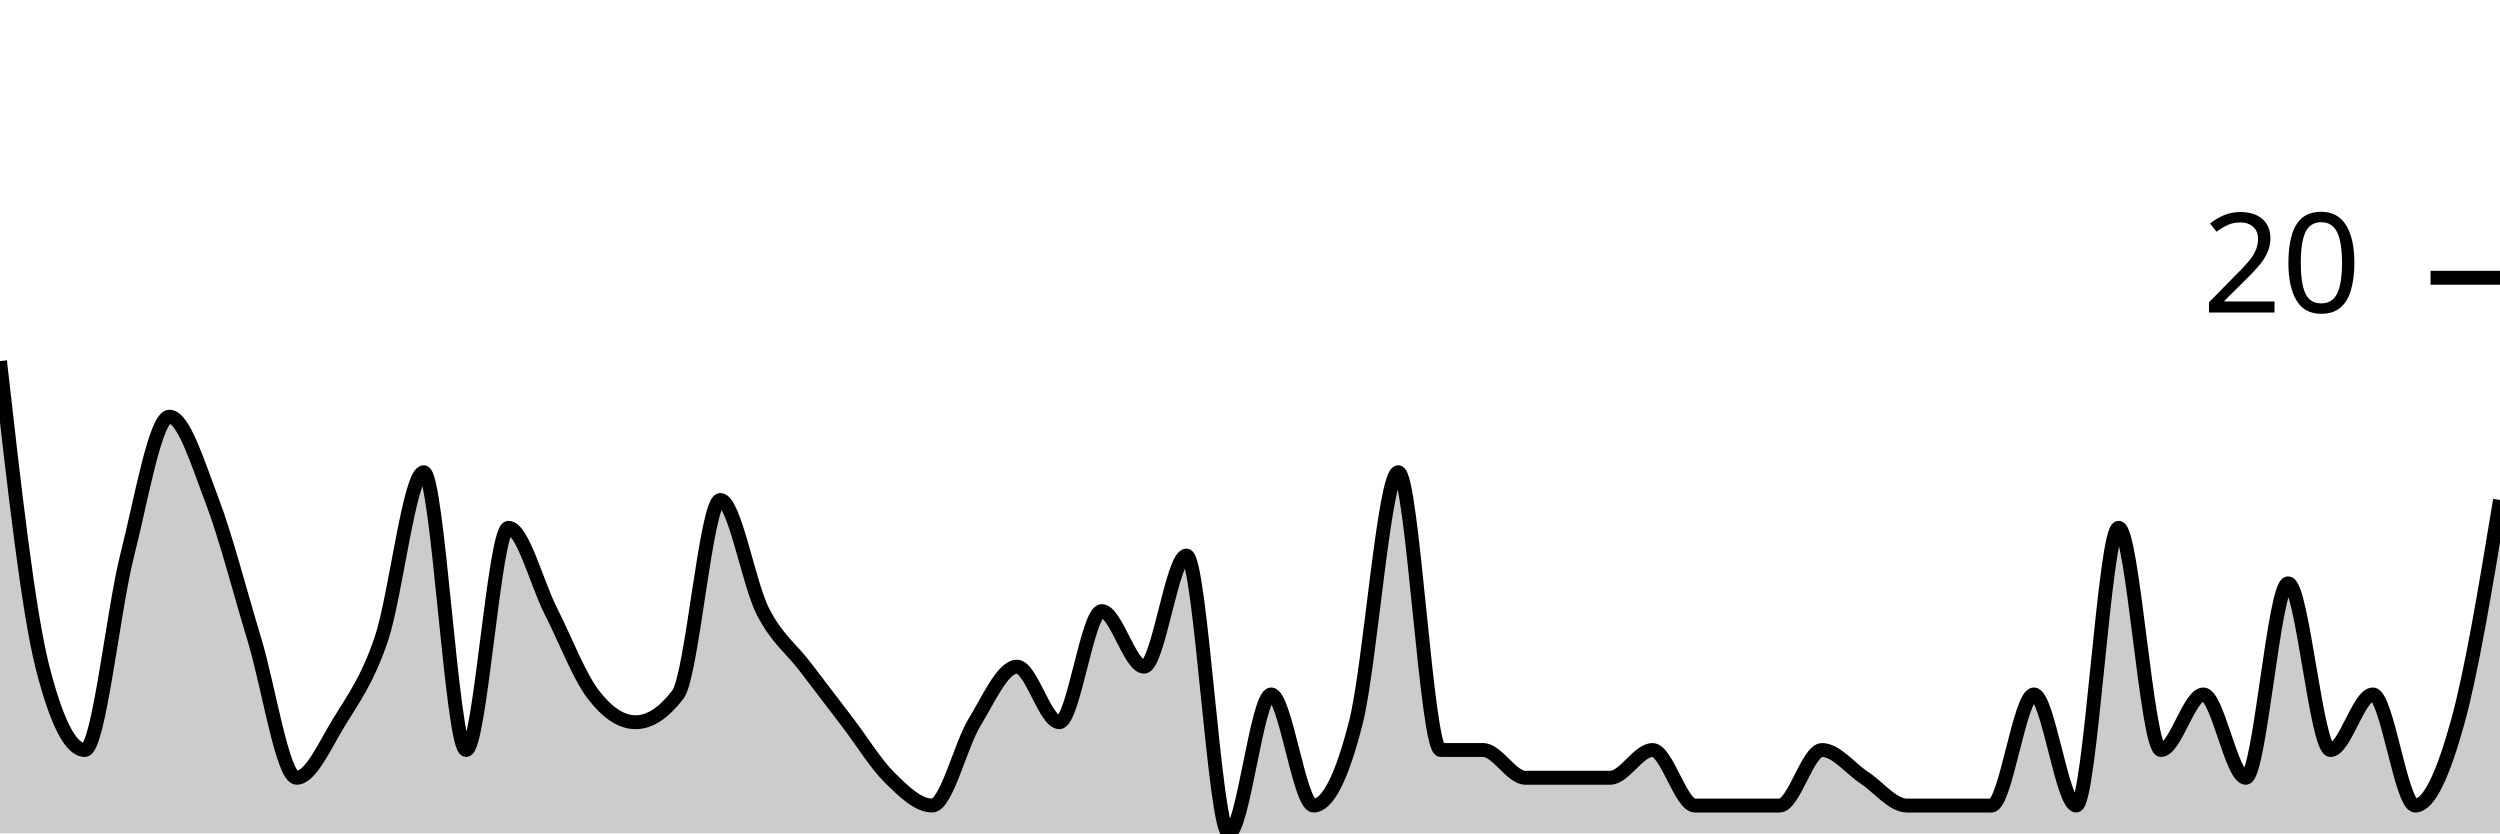
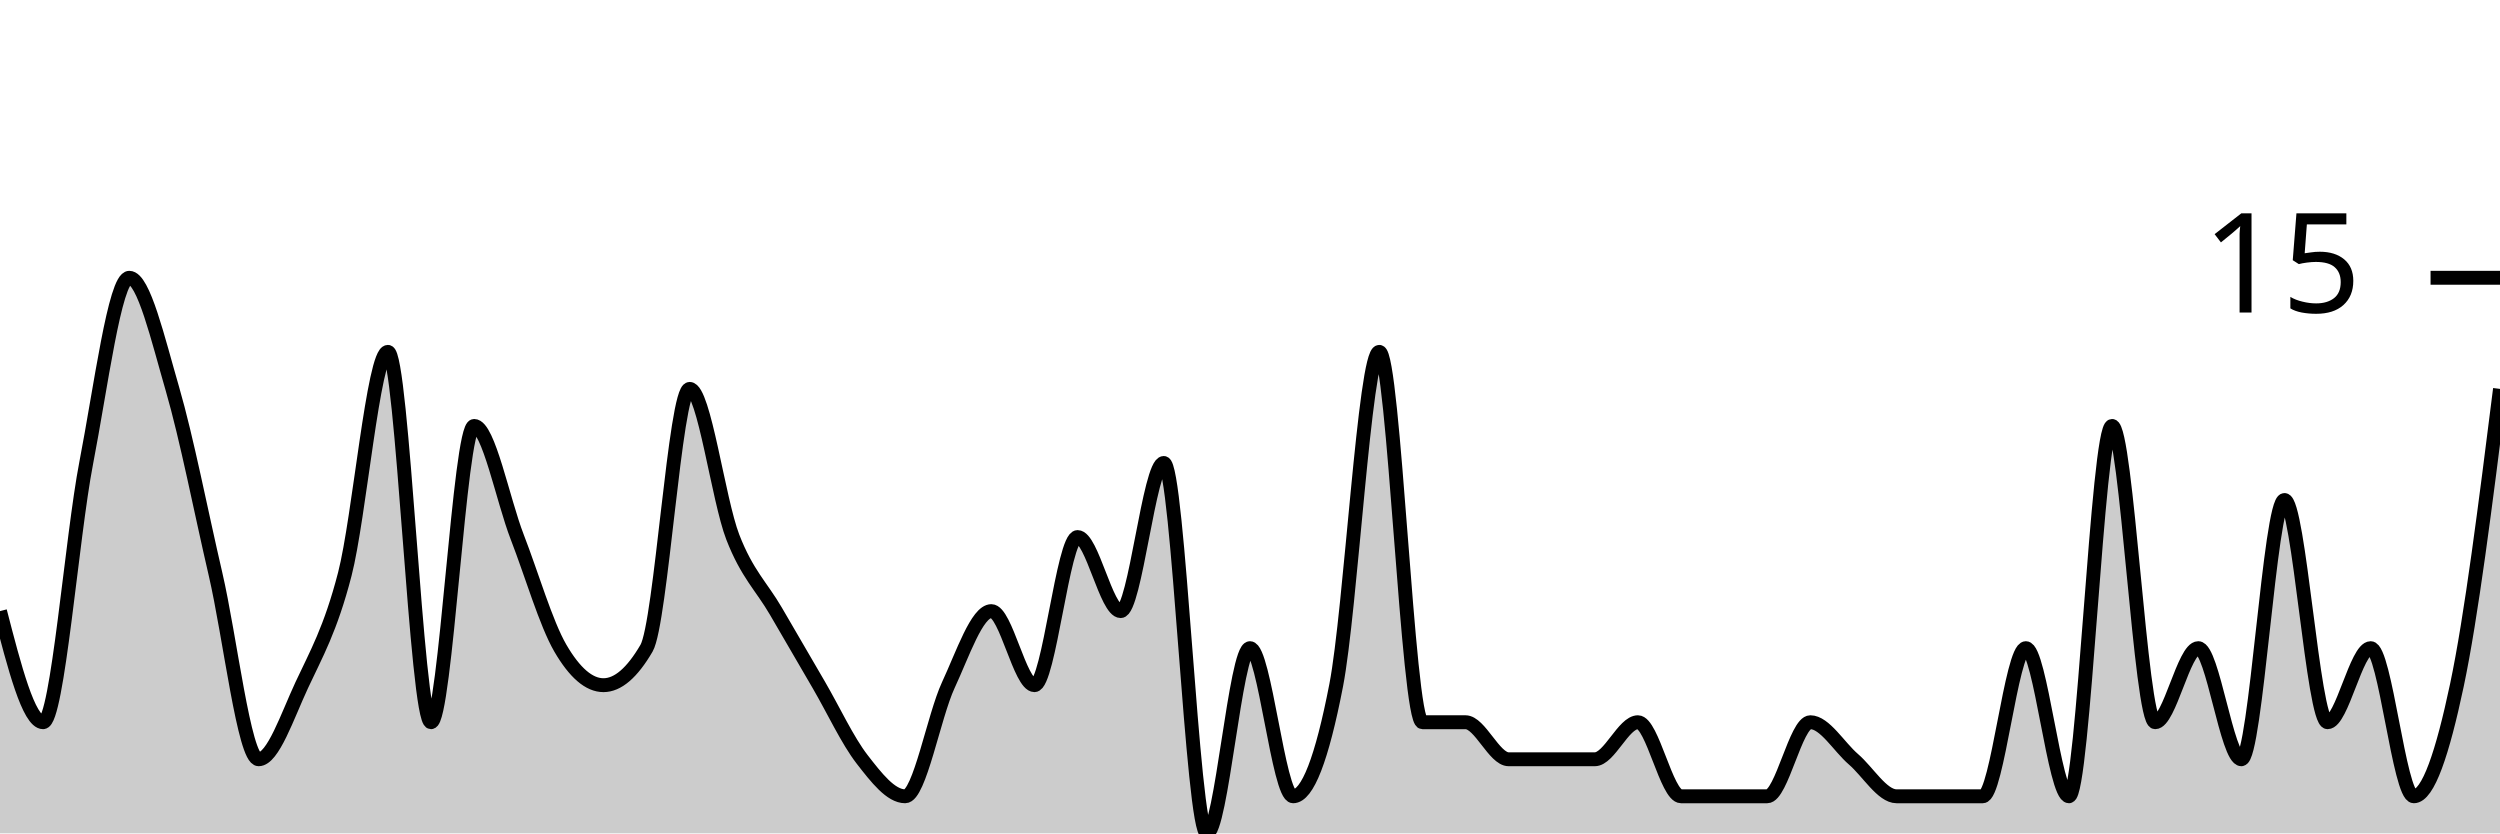
<svg xmlns="http://www.w3.org/2000/svg" viewBox="0 0 180 60">
  <g transform="translate(0,20)">
-     <path class="area" fill="rgba(0, 0, 0, 0.2)" d="M0,6C1.017,15,2.034,24,3.051,28C4.068,32,5.085,34,6.102,34C7.119,34,8.136,24,9.153,20C10.169,16,11.186,10,12.203,10C13.22,10,14.237,13.333,15.254,16C16.271,18.667,17.288,22.667,18.305,26C19.322,29.333,20.339,36,21.356,36C22.373,36,23.39,33.667,24.407,32C25.424,30.333,26.441,29,27.458,26C28.475,23,29.492,14,30.508,14C31.525,14,32.542,34,33.559,34C34.576,34,35.593,18,36.61,18C37.627,18,38.644,22,39.661,24C40.678,26,41.695,28.667,42.712,30C43.729,31.333,44.746,32,45.763,32C46.78,32,47.797,31.333,48.814,30C49.831,28.667,50.847,16,51.864,16C52.881,16,53.898,22,54.915,24C55.932,26,56.949,26.667,57.966,28C58.983,29.333,60,30.667,61.017,32C62.034,33.333,63.051,35,64.068,36C65.085,37,66.102,38,67.119,38C68.136,38,69.153,33.667,70.169,32C71.186,30.333,72.203,28,73.22,28C74.237,28,75.254,32,76.271,32C77.288,32,78.305,24,79.322,24C80.339,24,81.356,28,82.373,28C83.39,28,84.407,20,85.424,20C86.441,20,87.458,40,88.475,40C89.492,40,90.508,30,91.525,30C92.542,30,93.559,38,94.576,38C95.593,38,96.61,36,97.627,32C98.644,28,99.661,14,100.678,14C101.695,14,102.712,34,103.729,34C104.746,34,105.763,34,106.78,34C107.797,34,108.814,36,109.831,36C110.847,36,111.864,36,112.881,36C113.898,36,114.915,36,115.932,36C116.949,36,117.966,34,118.983,34C120,34,121.017,38,122.034,38C123.051,38,124.068,38,125.085,38C126.102,38,127.119,38,128.136,38C129.153,38,130.169,34,131.186,34C132.203,34,133.22,35.333,134.237,36C135.254,36.667,136.271,38,137.288,38C138.305,38,139.322,38,140.339,38C141.356,38,142.373,38,143.39,38C144.407,38,145.424,30,146.441,30C147.458,30,148.475,38,149.492,38C150.508,38,151.525,18,152.542,18C153.559,18,154.576,34,155.593,34C156.61,34,157.627,30,158.644,30C159.661,30,160.678,36,161.695,36C162.712,36,163.729,22,164.746,22C165.763,22,166.78,34,167.797,34C168.814,34,169.831,30,170.847,30C171.864,30,172.881,38,173.898,38C174.915,38,175.932,35.667,176.949,32C177.966,28.333,178.983,22.167,180,16L180,40C178.983,40,177.966,40,176.949,40C175.932,40,174.915,40,173.898,40C172.881,40,171.864,40,170.847,40C169.831,40,168.814,40,167.797,40C166.78,40,165.763,40,164.746,40C163.729,40,162.712,40,161.695,40C160.678,40,159.661,40,158.644,40C157.627,40,156.61,40,155.593,40C154.576,40,153.559,40,152.542,40C151.525,40,150.508,40,149.492,40C148.475,40,147.458,40,146.441,40C145.424,40,144.407,40,143.39,40C142.373,40,141.356,40,140.339,40C139.322,40,138.305,40,137.288,40C136.271,40,135.254,40,134.237,40C133.22,40,132.203,40,131.186,40C130.169,40,129.153,40,128.136,40C127.119,40,126.102,40,125.085,40C124.068,40,123.051,40,122.034,40C121.017,40,120,40,118.983,40C117.966,40,116.949,40,115.932,40C114.915,40,113.898,40,112.881,40C111.864,40,110.847,40,109.831,40C108.814,40,107.797,40,106.78,40C105.763,40,104.746,40,103.729,40C102.712,40,101.695,40,100.678,40C99.661,40,98.644,40,97.627,40C96.61,40,95.593,40,94.576,40C93.559,40,92.542,40,91.525,40C90.508,40,89.492,40,88.475,40C87.458,40,86.441,40,85.424,40C84.407,40,83.39,40,82.373,40C81.356,40,80.339,40,79.322,40C78.305,40,77.288,40,76.271,40C75.254,40,74.237,40,73.22,40C72.203,40,71.186,40,70.169,40C69.153,40,68.136,40,67.119,40C66.102,40,65.085,40,64.068,40C63.051,40,62.034,40,61.017,40C60,40,58.983,40,57.966,40C56.949,40,55.932,40,54.915,40C53.898,40,52.881,40,51.864,40C50.847,40,49.831,40,48.814,40C47.797,40,46.78,40,45.763,40C44.746,40,43.729,40,42.712,40C41.695,40,40.678,40,39.661,40C38.644,40,37.627,40,36.61,40C35.593,40,34.576,40,33.559,40C32.542,40,31.525,40,30.508,40C29.492,40,28.475,40,27.458,40C26.441,40,25.424,40,24.407,40C23.39,40,22.373,40,21.356,40C20.339,40,19.322,40,18.305,40C17.288,40,16.271,40,15.254,40C14.237,40,13.22,40,12.203,40C11.186,40,10.169,40,9.153,40C8.136,40,7.119,40,6.102,40C5.085,40,4.068,40,3.051,40C2.034,40,1.017,40,0,40Z" />
-     <path class="line" stroke="black" fill="none" d="M0,6C1.017,15,2.034,24,3.051,28C4.068,32,5.085,34,6.102,34C7.119,34,8.136,24,9.153,20C10.169,16,11.186,10,12.203,10C13.22,10,14.237,13.333,15.254,16C16.271,18.667,17.288,22.667,18.305,26C19.322,29.333,20.339,36,21.356,36C22.373,36,23.39,33.667,24.407,32C25.424,30.333,26.441,29,27.458,26C28.475,23,29.492,14,30.508,14C31.525,14,32.542,34,33.559,34C34.576,34,35.593,18,36.61,18C37.627,18,38.644,22,39.661,24C40.678,26,41.695,28.667,42.712,30C43.729,31.333,44.746,32,45.763,32C46.78,32,47.797,31.333,48.814,30C49.831,28.667,50.847,16,51.864,16C52.881,16,53.898,22,54.915,24C55.932,26,56.949,26.667,57.966,28C58.983,29.333,60,30.667,61.017,32C62.034,33.333,63.051,35,64.068,36C65.085,37,66.102,38,67.119,38C68.136,38,69.153,33.667,70.169,32C71.186,30.333,72.203,28,73.22,28C74.237,28,75.254,32,76.271,32C77.288,32,78.305,24,79.322,24C80.339,24,81.356,28,82.373,28C83.39,28,84.407,20,85.424,20C86.441,20,87.458,40,88.475,40C89.492,40,90.508,30,91.525,30C92.542,30,93.559,38,94.576,38C95.593,38,96.61,36,97.627,32C98.644,28,99.661,14,100.678,14C101.695,14,102.712,34,103.729,34C104.746,34,105.763,34,106.78,34C107.797,34,108.814,36,109.831,36C110.847,36,111.864,36,112.881,36C113.898,36,114.915,36,115.932,36C116.949,36,117.966,34,118.983,34C120,34,121.017,38,122.034,38C123.051,38,124.068,38,125.085,38C126.102,38,127.119,38,128.136,38C129.153,38,130.169,34,131.186,34C132.203,34,133.22,35.333,134.237,36C135.254,36.667,136.271,38,137.288,38C138.305,38,139.322,38,140.339,38C141.356,38,142.373,38,143.39,38C144.407,38,145.424,30,146.441,30C147.458,30,148.475,38,149.492,38C150.508,38,151.525,18,152.542,18C153.559,18,154.576,34,155.593,34C156.61,34,157.627,30,158.644,30C159.661,30,160.678,36,161.695,36C162.712,36,163.729,22,164.746,22C165.763,22,166.78,34,167.797,34C168.814,34,169.831,30,170.847,30C171.864,30,172.881,38,173.898,38C174.915,38,175.932,35.667,176.949,32C177.966,28.333,178.983,22.167,180,16" />
+     <path class="area" fill="rgba(0, 0, 0, 0.2)" d="M0,24C1.034,28,2.069,32,3.103,32C4.138,32,5.172,18.667,6.207,13.333C7.241,8,8.276,0,9.31,0C10.345,0,11.379,4.444,12.414,8C13.448,11.556,14.483,16.889,15.517,21.333C16.552,25.778,17.586,34.667,18.621,34.667C19.655,34.667,20.69,31.556,21.724,29.333C22.759,27.111,23.793,25.333,24.828,21.333C25.862,17.333,26.897,5.333,27.931,5.333C28.966,5.333,30,32,31.034,32C32.069,32,33.103,10.667,34.138,10.667C35.172,10.667,36.207,16,37.241,18.667C38.276,21.333,39.31,24.889,40.345,26.667C41.379,28.444,42.414,29.333,43.448,29.333C44.483,29.333,45.517,28.444,46.552,26.667C47.586,24.889,48.621,8,49.655,8C50.69,8,51.724,16,52.759,18.667C53.793,21.333,54.828,22.222,55.862,24C56.897,25.778,57.931,27.556,58.966,29.333C60,31.111,61.034,33.333,62.069,34.667C63.103,36,64.138,37.333,65.172,37.333C66.207,37.333,67.241,31.556,68.276,29.333C69.31,27.111,70.345,24,71.379,24C72.414,24,73.448,29.333,74.483,29.333C75.517,29.333,76.552,18.667,77.586,18.667C78.621,18.667,79.655,24,80.69,24C81.724,24,82.759,13.333,83.793,13.333C84.828,13.333,85.862,40,86.897,40C87.931,40,88.966,26.667,90,26.667C91.034,26.667,92.069,37.333,93.103,37.333C94.138,37.333,95.172,34.667,96.207,29.333C97.241,24,98.276,5.333,99.31,5.333C100.345,5.333,101.379,32,102.414,32C103.448,32,104.483,32,105.517,32C106.552,32,107.586,34.667,108.621,34.667C109.655,34.667,110.69,34.667,111.724,34.667C112.759,34.667,113.793,34.667,114.828,34.667C115.862,34.667,116.897,32,117.931,32C118.966,32,120,37.333,121.034,37.333C122.069,37.333,123.103,37.333,124.138,37.333C125.172,37.333,126.207,37.333,127.241,37.333C128.276,37.333,129.31,32,130.345,32C131.379,32,132.414,33.778,133.448,34.667C134.483,35.556,135.517,37.333,136.552,37.333C137.586,37.333,138.621,37.333,139.655,37.333C140.69,37.333,141.724,37.333,142.759,37.333C143.793,37.333,144.828,26.667,145.862,26.667C146.897,26.667,147.931,37.333,148.966,37.333C150,37.333,151.034,10.667,152.069,10.667C153.103,10.667,154.138,32,155.172,32C156.207,32,157.241,26.667,158.276,26.667C159.31,26.667,160.345,34.667,161.379,34.667C162.414,34.667,163.448,16,164.483,16C165.517,16,166.552,32,167.586,32C168.621,32,169.655,26.667,170.69,26.667C171.724,26.667,172.759,37.333,173.793,37.333C174.828,37.333,175.862,34.222,176.897,29.333C177.931,24.444,178.966,16.222,180,8L180,40C178.966,40,177.931,40,176.897,40C175.862,40,174.828,40,173.793,40C172.759,40,171.724,40,170.69,40C169.655,40,168.621,40,167.586,40C166.552,40,165.517,40,164.483,40C163.448,40,162.414,40,161.379,40C160.345,40,159.31,40,158.276,40C157.241,40,156.207,40,155.172,40C154.138,40,153.103,40,152.069,40C151.034,40,150,40,148.966,40C147.931,40,146.897,40,145.862,40C144.828,40,143.793,40,142.759,40C141.724,40,140.69,40,139.655,40C138.621,40,137.586,40,136.552,40C135.517,40,134.483,40,133.448,40C132.414,40,131.379,40,130.345,40C129.31,40,128.276,40,127.241,40C126.207,40,125.172,40,124.138,40C123.103,40,122.069,40,121.034,40C120,40,118.966,40,117.931,40C116.897,40,115.862,40,114.828,40C113.793,40,112.759,40,111.724,40C110.69,40,109.655,40,108.621,40C107.586,40,106.552,40,105.517,40C104.483,40,103.448,40,102.414,40C101.379,40,100.345,40,99.31,40C98.276,40,97.241,40,96.207,40C95.172,40,94.138,40,93.103,40C92.069,40,91.034,40,90,40C88.966,40,87.931,40,86.897,40C85.862,40,84.828,40,83.793,40C82.759,40,81.724,40,80.69,40C79.655,40,78.621,40,77.586,40C76.552,40,75.517,40,74.483,40C73.448,40,72.414,40,71.379,40C70.345,40,69.31,40,68.276,40C67.241,40,66.207,40,65.172,40C64.138,40,63.103,40,62.069,40C61.034,40,60,40,58.966,40C57.931,40,56.897,40,55.862,40C54.828,40,53.793,40,52.759,40C51.724,40,50.69,40,49.655,40C48.621,40,47.586,40,46.552,40C45.517,40,44.483,40,43.448,40C42.414,40,41.379,40,40.345,40C39.31,40,38.276,40,37.241,40C36.207,40,35.172,40,34.138,40C33.103,40,32.069,40,31.034,40C30,40,28.966,40,27.931,40C26.897,40,25.862,40,24.828,40C23.793,40,22.759,40,21.724,40C20.69,40,19.655,40,18.621,40C17.586,40,16.552,40,15.517,40C14.483,40,13.448,40,12.414,40C11.379,40,10.345,40,9.31,40C8.276,40,7.241,40,6.207,40C5.172,40,4.138,40,3.103,40C2.069,40,1.034,40,0,40Z" />
+     <path class="line" stroke="black" fill="none" d="M0,24C1.034,28,2.069,32,3.103,32C4.138,32,5.172,18.667,6.207,13.333C7.241,8,8.276,0,9.31,0C10.345,0,11.379,4.444,12.414,8C13.448,11.556,14.483,16.889,15.517,21.333C16.552,25.778,17.586,34.667,18.621,34.667C19.655,34.667,20.69,31.556,21.724,29.333C22.759,27.111,23.793,25.333,24.828,21.333C25.862,17.333,26.897,5.333,27.931,5.333C28.966,5.333,30,32,31.034,32C32.069,32,33.103,10.667,34.138,10.667C35.172,10.667,36.207,16,37.241,18.667C38.276,21.333,39.31,24.889,40.345,26.667C41.379,28.444,42.414,29.333,43.448,29.333C44.483,29.333,45.517,28.444,46.552,26.667C47.586,24.889,48.621,8,49.655,8C50.69,8,51.724,16,52.759,18.667C53.793,21.333,54.828,22.222,55.862,24C56.897,25.778,57.931,27.556,58.966,29.333C60,31.111,61.034,33.333,62.069,34.667C63.103,36,64.138,37.333,65.172,37.333C66.207,37.333,67.241,31.556,68.276,29.333C69.31,27.111,70.345,24,71.379,24C72.414,24,73.448,29.333,74.483,29.333C75.517,29.333,76.552,18.667,77.586,18.667C78.621,18.667,79.655,24,80.69,24C81.724,24,82.759,13.333,83.793,13.333C84.828,13.333,85.862,40,86.897,40C87.931,40,88.966,26.667,90,26.667C91.034,26.667,92.069,37.333,93.103,37.333C94.138,37.333,95.172,34.667,96.207,29.333C97.241,24,98.276,5.333,99.31,5.333C100.345,5.333,101.379,32,102.414,32C103.448,32,104.483,32,105.517,32C106.552,32,107.586,34.667,108.621,34.667C109.655,34.667,110.69,34.667,111.724,34.667C112.759,34.667,113.793,34.667,114.828,34.667C115.862,34.667,116.897,32,117.931,32C118.966,32,120,37.333,121.034,37.333C122.069,37.333,123.103,37.333,124.138,37.333C125.172,37.333,126.207,37.333,127.241,37.333C128.276,37.333,129.31,32,130.345,32C131.379,32,132.414,33.778,133.448,34.667C134.483,35.556,135.517,37.333,136.552,37.333C137.586,37.333,138.621,37.333,139.655,37.333C140.69,37.333,141.724,37.333,142.759,37.333C143.793,37.333,144.828,26.667,145.862,26.667C146.897,26.667,147.931,37.333,148.966,37.333C150,37.333,151.034,10.667,152.069,10.667C153.103,10.667,154.138,32,155.172,32C156.207,32,157.241,26.667,158.276,26.667C159.31,26.667,160.345,34.667,161.379,34.667C162.414,34.667,163.448,16,164.483,16C165.517,16,166.552,32,167.586,32C168.621,32,169.655,26.667,170.69,26.667C171.724,26.667,172.759,37.333,173.793,37.333C174.828,37.333,175.862,34.222,176.897,29.333C177.931,24.444,178.966,16.222,180,8" />
    <path class="axis-ceiling" stroke-width="1" stroke="black" fill="none" d="M175,0L180,0" />
-     <text class="axis-ceiling-label" font-family="sans-serif" text-anchor="end" font-size="10px" x="170" y="2.5">20</text>
+     <text class="axis-ceiling-label" font-family="sans-serif" text-anchor="end" font-size="10px" x="170" y="2.5">15</text>
  </g>
</svg>
